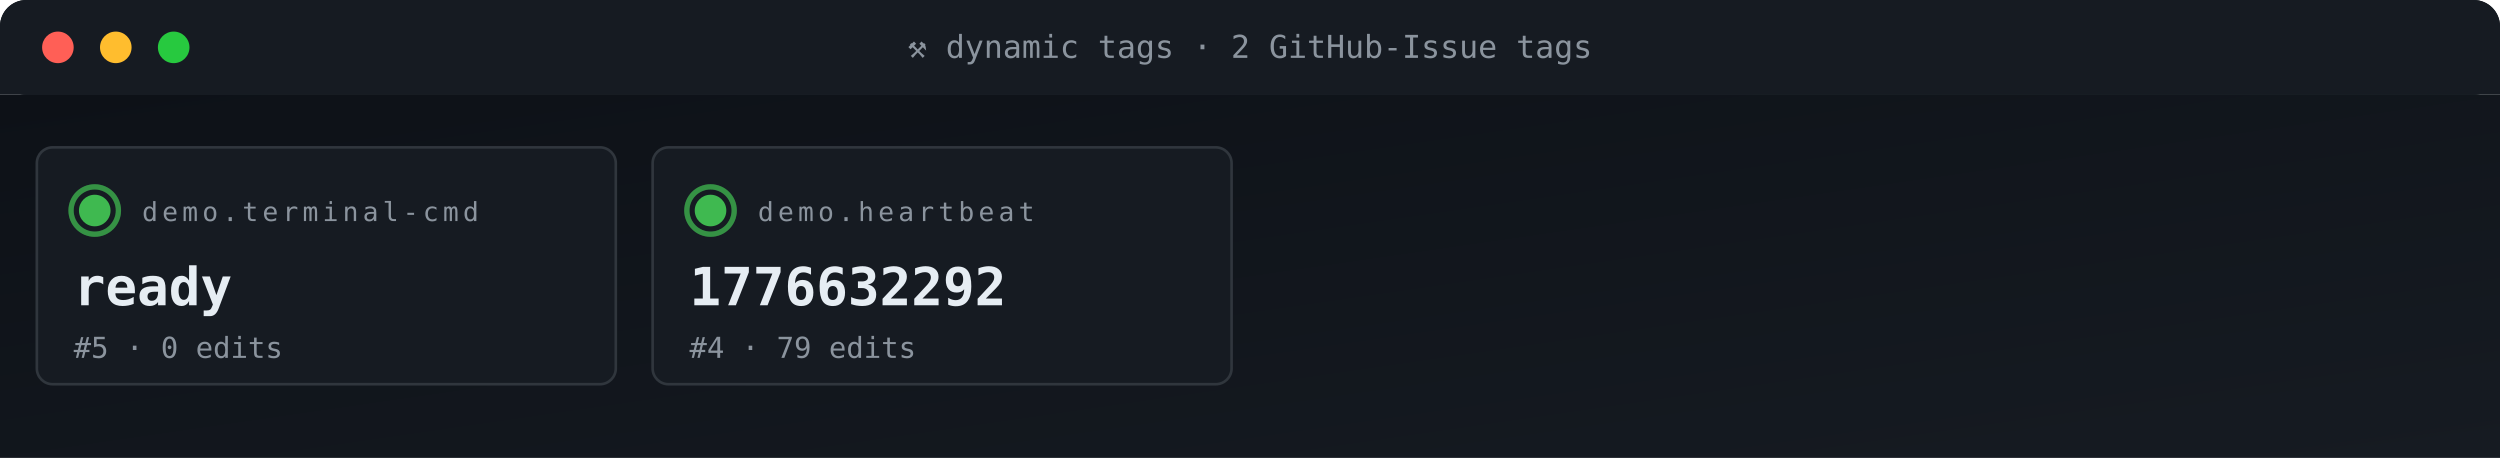
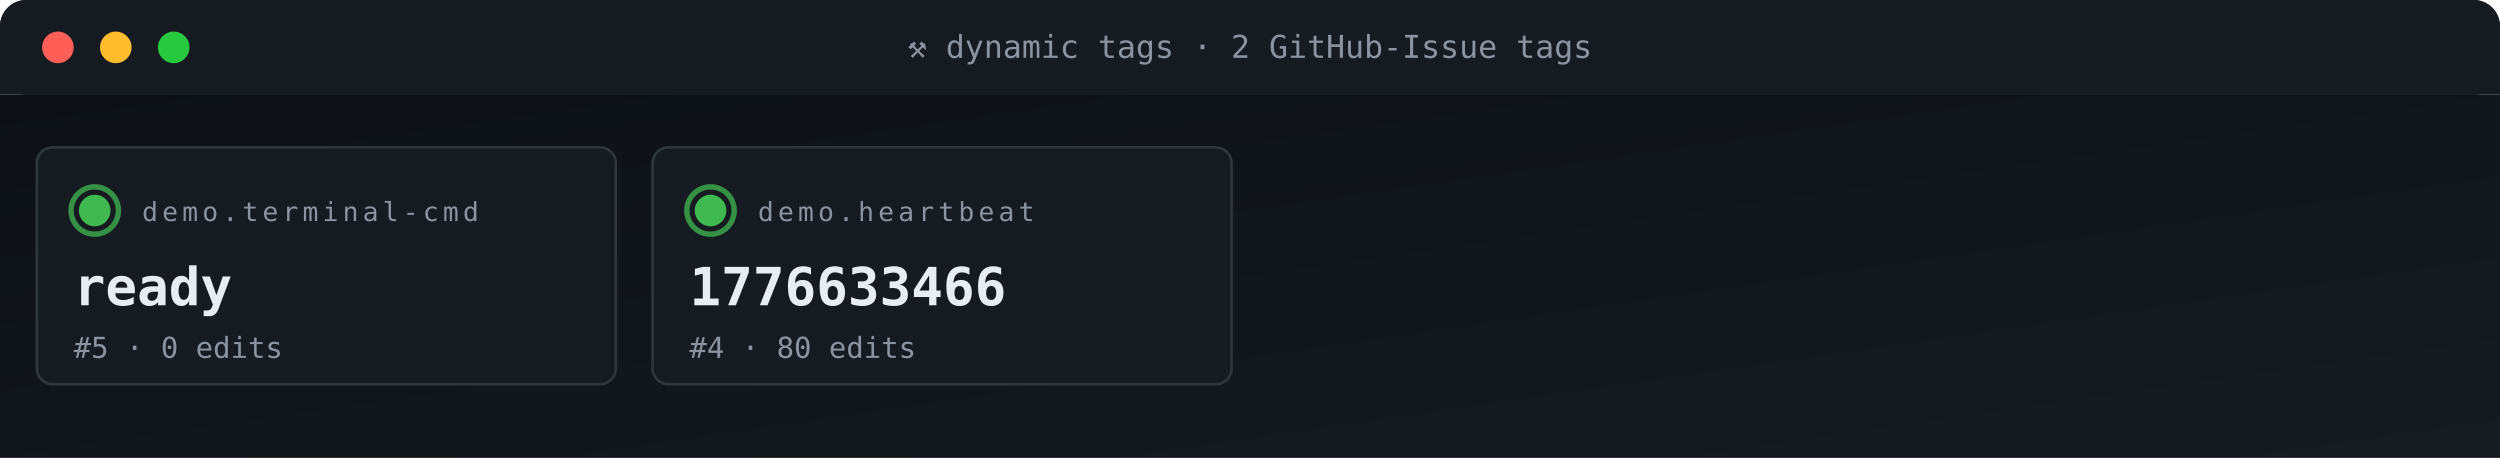
<svg xmlns="http://www.w3.org/2000/svg" viewBox="0 0 950 174" width="950" height="174" role="img" aria-label="ACG tag grid">
  <defs>
    <linearGradient id="gBg" x1="0" x2="1" y1="0" y2="1">
      <stop offset="0" stop-color="#0d1117" />
      <stop offset="1" stop-color="#161b22" />
    </linearGradient>
    <style>
      .t{font-family:'SFMono-Regular',Consolas,monospace}
      .lb{fill:#8b949e;font-size:10px;text-transform:uppercase;letter-spacing:1.6px}
      .va{fill:#e6edf3;font-size:20px;font-weight:700}
      .vs{fill:#e6edf3;font-size:14px;font-weight:600}
      .lo{fill:#79c0ff;font-size:11px}
      .sub{fill:#8b949e;font-size:11px}
      .g{fill:#3fb950} .a{fill:#e3b341} .r{fill:#f85149}
      .p{fill:#a371f7} .o{fill:#f0883e}
      .pulse{animation:plz 1.8s ease-out infinite}
      @keyframes plz{
        0%{transform:scale(1);opacity:.85}
        45%{transform:scale(1.35);opacity:.3}
        100%{transform:scale(1.8);opacity:0}
      }
      .spin{animation:sp 4s linear infinite;transform-origin:center}
      @keyframes sp{from{transform:rotate(0)}to{transform:rotate(360deg)}}
    </style>
  </defs>
  <rect width="950" height="36" rx="10" fill="url(#gBg)" />
  <rect x="0" y="0" width="950" height="36" rx="10" fill="#161b22" />
  <rect x="0" y="26" width="950" height="10" fill="#161b22" />
  <circle cx="22" cy="18" r="6" fill="#ff5f56" />
  <circle cx="44" cy="18" r="6" fill="#ffbd2e" />
  <circle cx="66" cy="18" r="6" fill="#27c93f" />
  <text x="475" y="22" text-anchor="middle" class="t" font-size="12" fill="#8b949e">⚒ dynamic tags · 2 GitHub-Issue tags</text>
  <rect y="36" width="950" height="138" fill="url(#gBg)" />
  <rect x="14" y="56" width="220" height="90" rx="6" fill="#161b22" stroke="#30363d" stroke-width="1" />
  <g style="transform-origin:36px 80px">
    <circle cx="36" cy="80" r="9" fill="none" stroke="#3fb950" stroke-width="2" opacity=".5" class="pulse" />
    <circle cx="36" cy="80" r="9" fill="none" stroke="#3fb950" stroke-width="2" opacity=".5" class="pulse" style="animation-delay:.6s" />
  </g>
  <circle cx="36" cy="80" r="6" class="g" />
  <text x="54" y="84" class="t lb">demo.terminal-cmd</text>
  <text x="28" y="116" class="t va">ready</text>
  <text x="28" y="136" class="t sub">#5 · 0 edits</text>
  <rect x="248" y="56" width="220" height="90" rx="6" fill="#161b22" stroke="#30363d" stroke-width="1" />
  <g style="transform-origin:270px 80px">
    <circle cx="270" cy="80" r="9" fill="none" stroke="#3fb950" stroke-width="2" opacity=".5" class="pulse" />
    <circle cx="270" cy="80" r="9" fill="none" stroke="#3fb950" stroke-width="2" opacity=".5" class="pulse" style="animation-delay:.6s" />
  </g>
  <circle cx="270" cy="80" r="6" class="g" />
  <text x="288" y="84" class="t lb">demo.heartbeat</text>
-   <text x="262" y="116" class="t va">1776632292</text>
-   <text x="262" y="136" class="t sub">#4 · 79 edits</text>
+   <text x="262" y="116" class="t va">1776633466</text>
+   <text x="262" y="136" class="t sub">#4 · 80 edits</text>
</svg>
